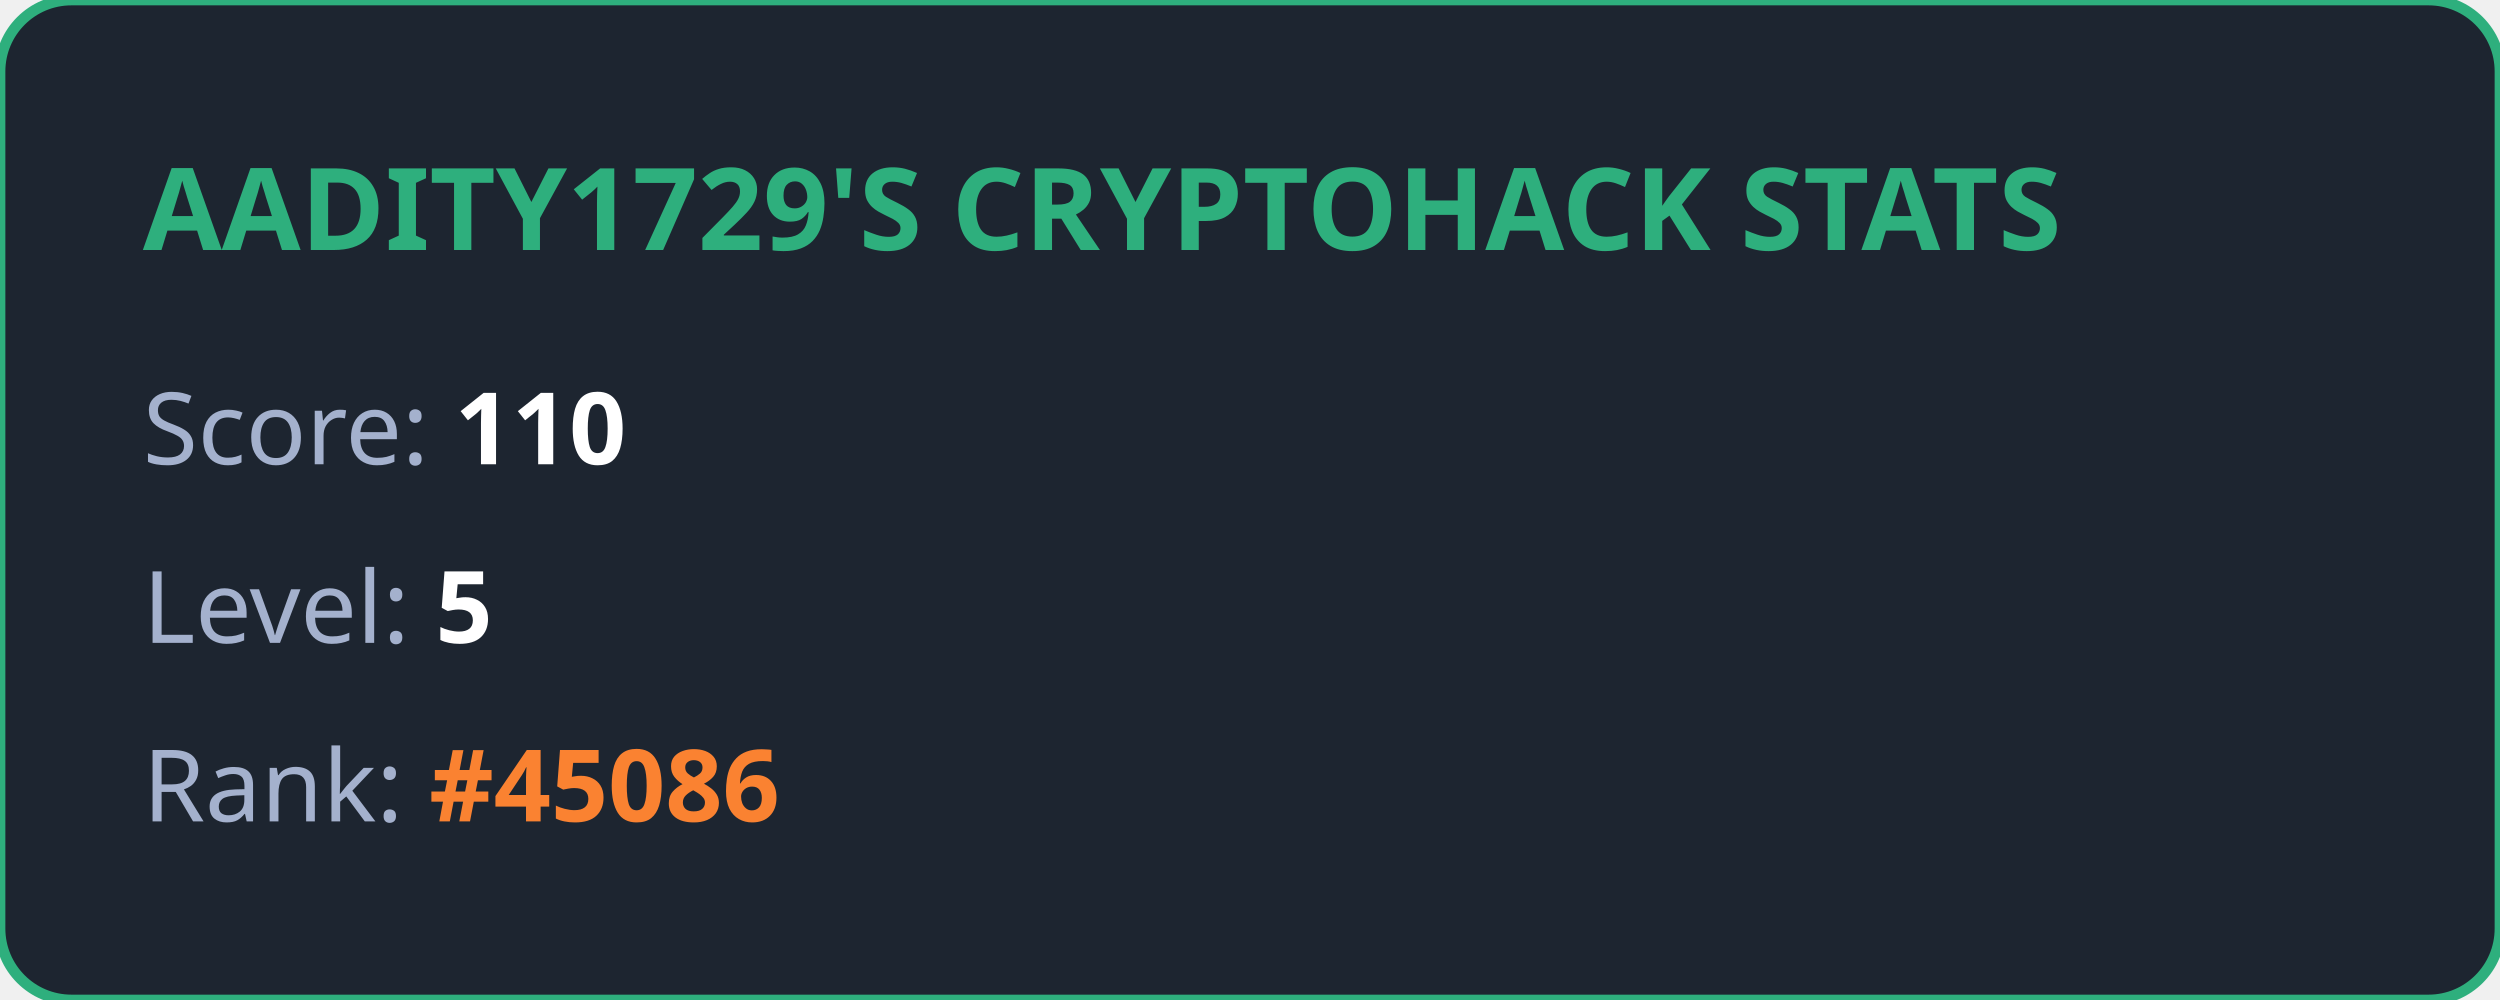
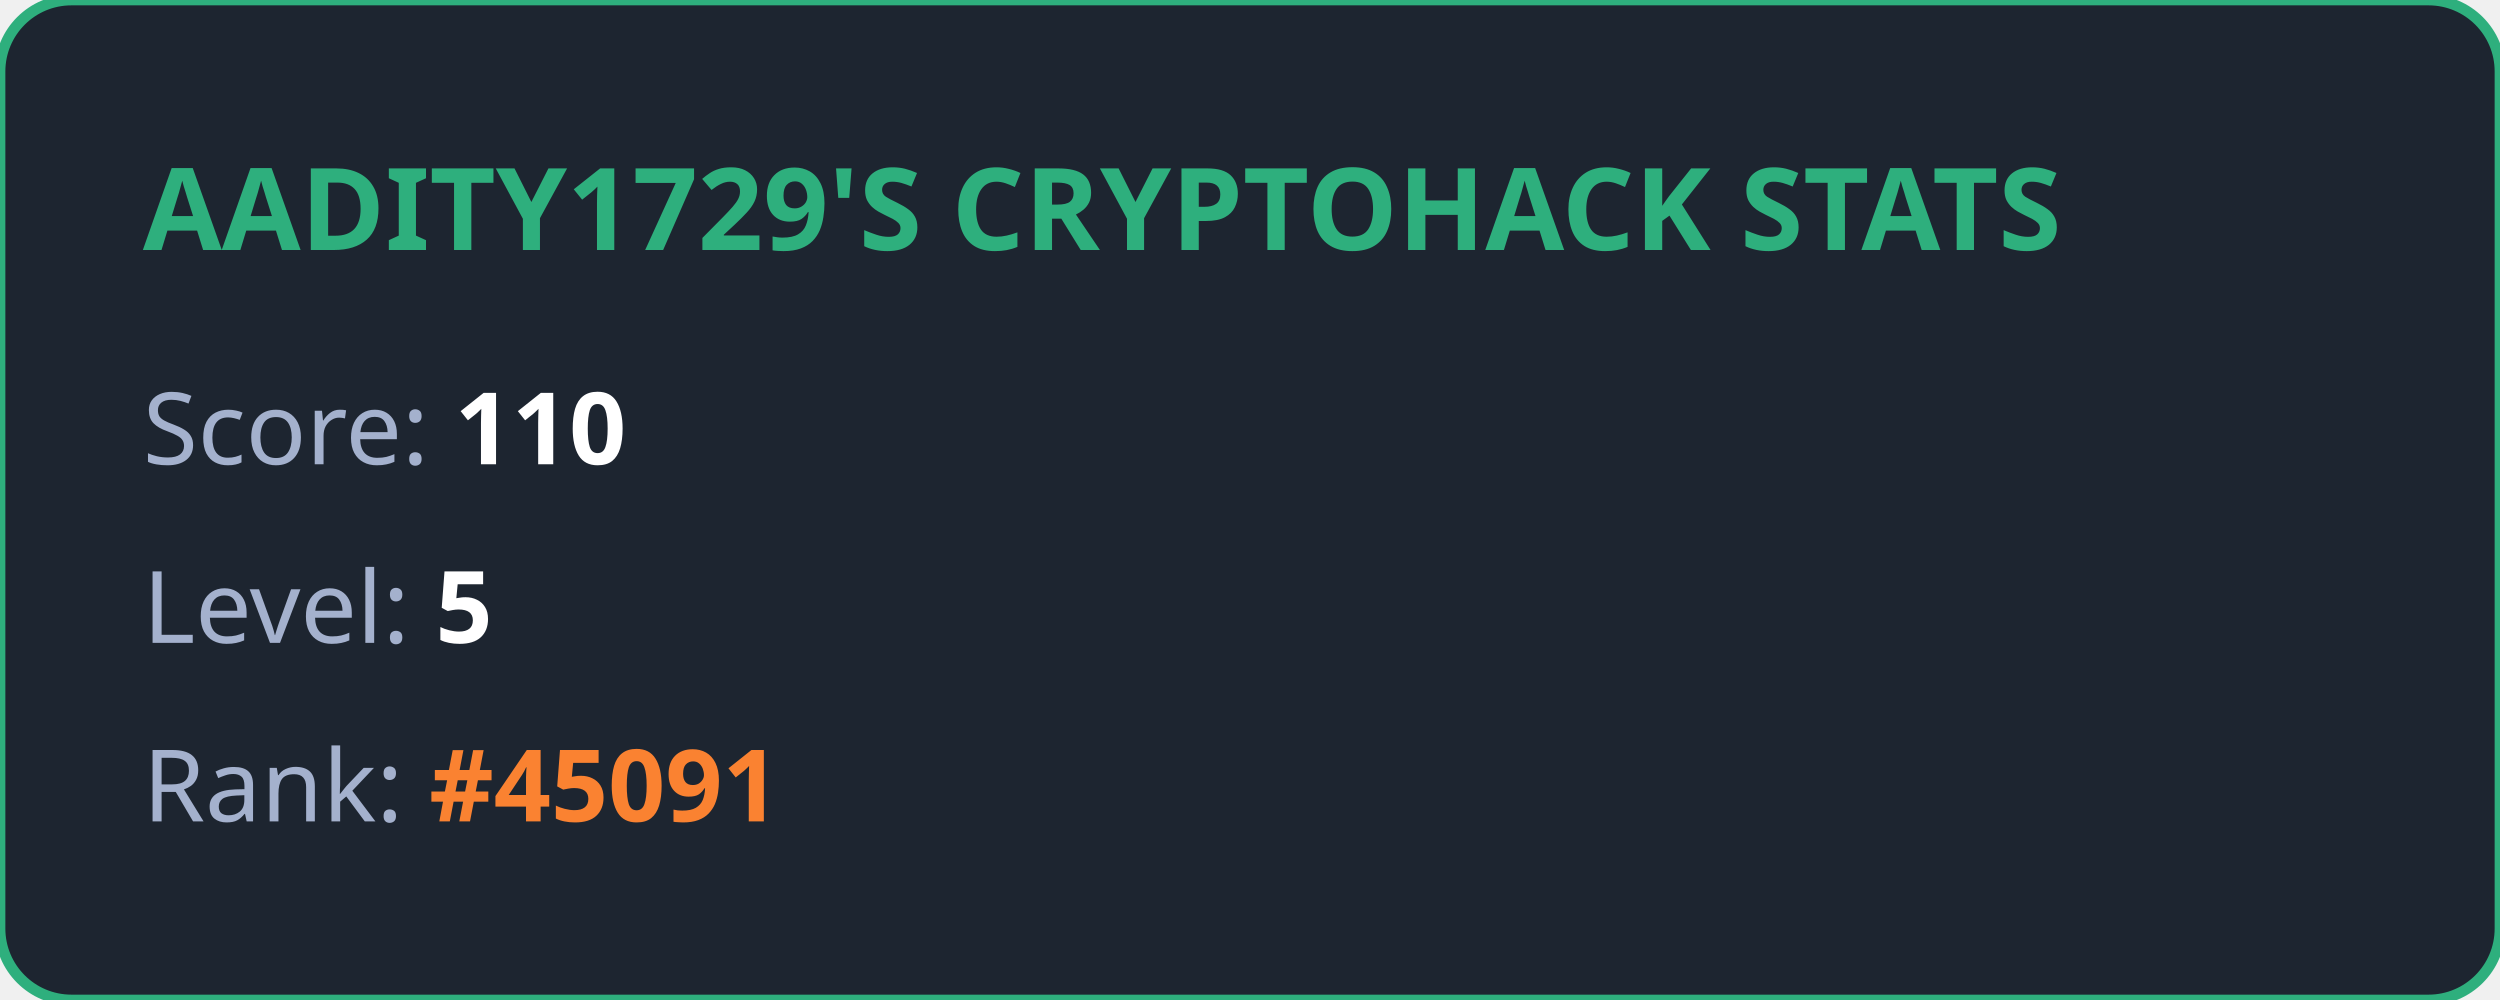
<svg xmlns="http://www.w3.org/2000/svg" width="350" height="140" viewBox="0 0 350 140" fill="none">
  <style>
            .title { font: bold 16px 'Segoe UI', Ubuntu, sans-serif; fill: #2eaf7d; }
            .stat { font: 14px 'Segoe UI', Ubuntu, sans-serif; fill: #a4b1cd; }
            .value { font-weight: bold; fill: #ffffff; }
            .highlight { font-weight: bold; fill: #fa8231; }
        </style>
  <rect width="100%" height="100%" rx="10" fill="#1d2530" stroke="#2eaf7d" stroke-width="1.5" />
  <text x="20" y="35" class="title">AADITY1729'S CRYPTOHACK STATS</text>
  <text x="20" y="65" class="stat">Score: <tspan class="value">110</tspan>
  </text>
  <text x="20" y="90" class="stat">Level: <tspan class="value">5</tspan>
  </text>
-   <text x="20" y="115" class="stat">Rank: <tspan class="highlight">#45086</tspan>
+   <text x="20" y="115" class="stat">Rank: <tspan class="highlight">#45091</tspan>
  </text>
</svg>
